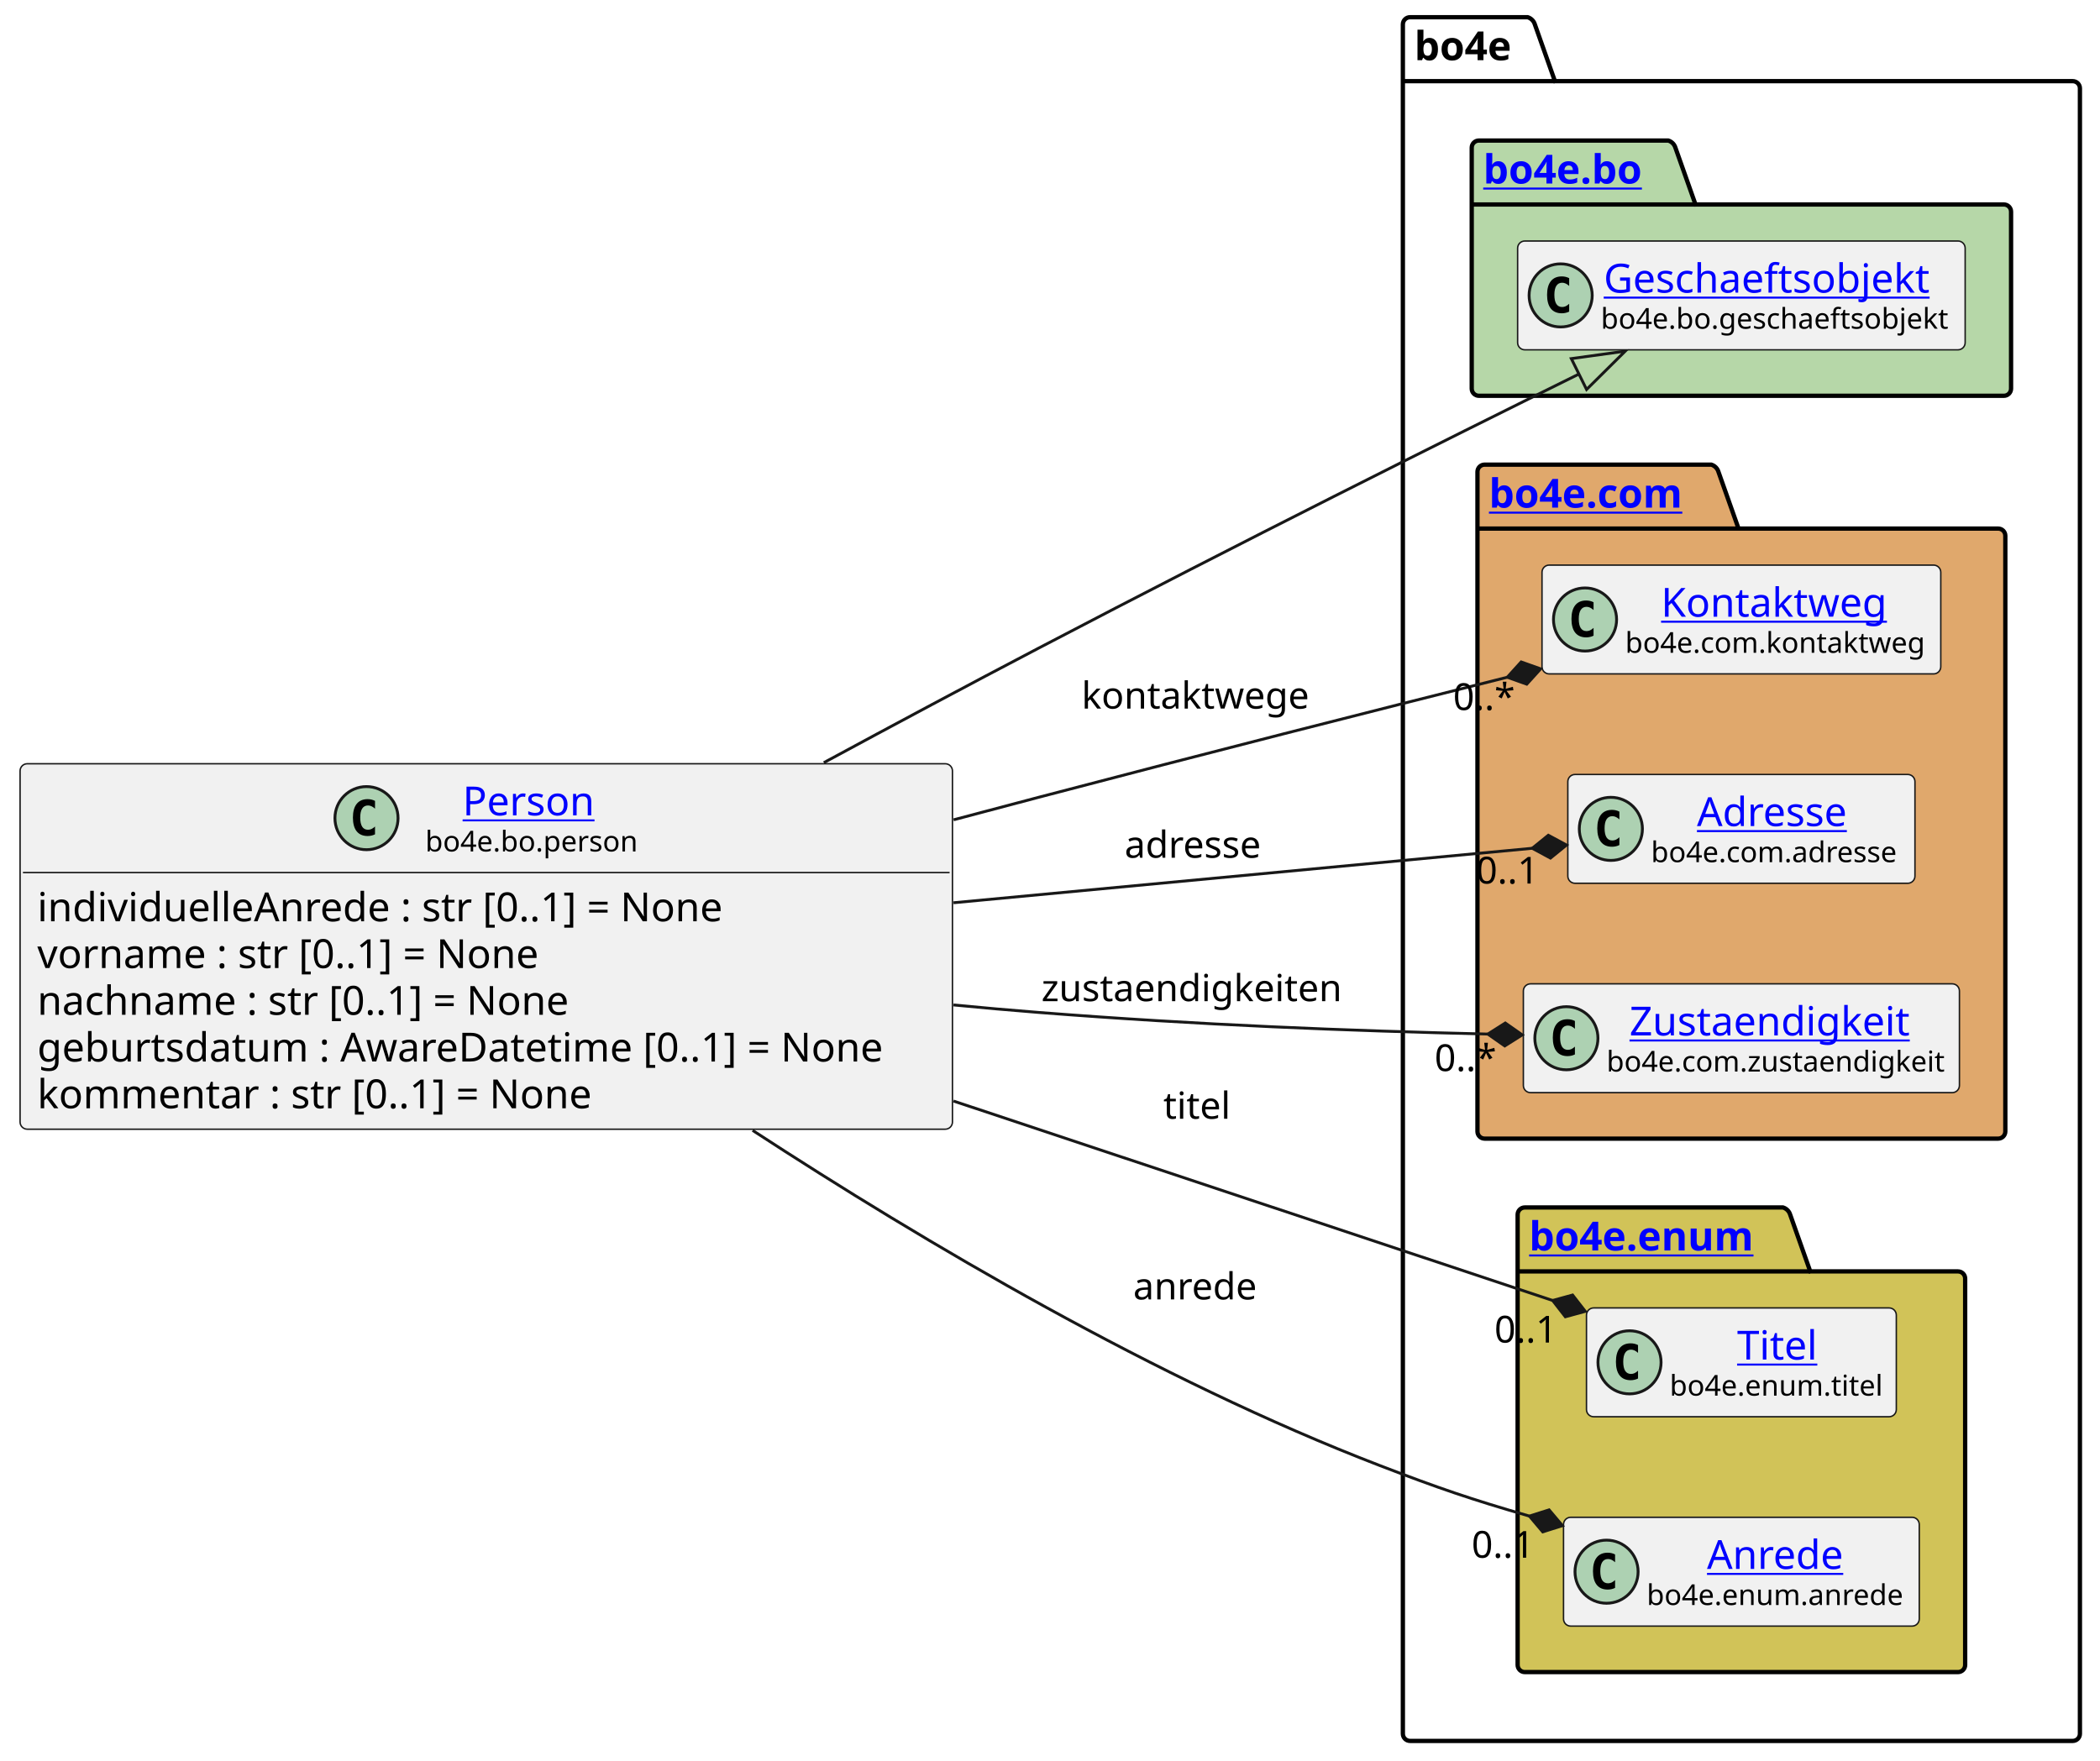
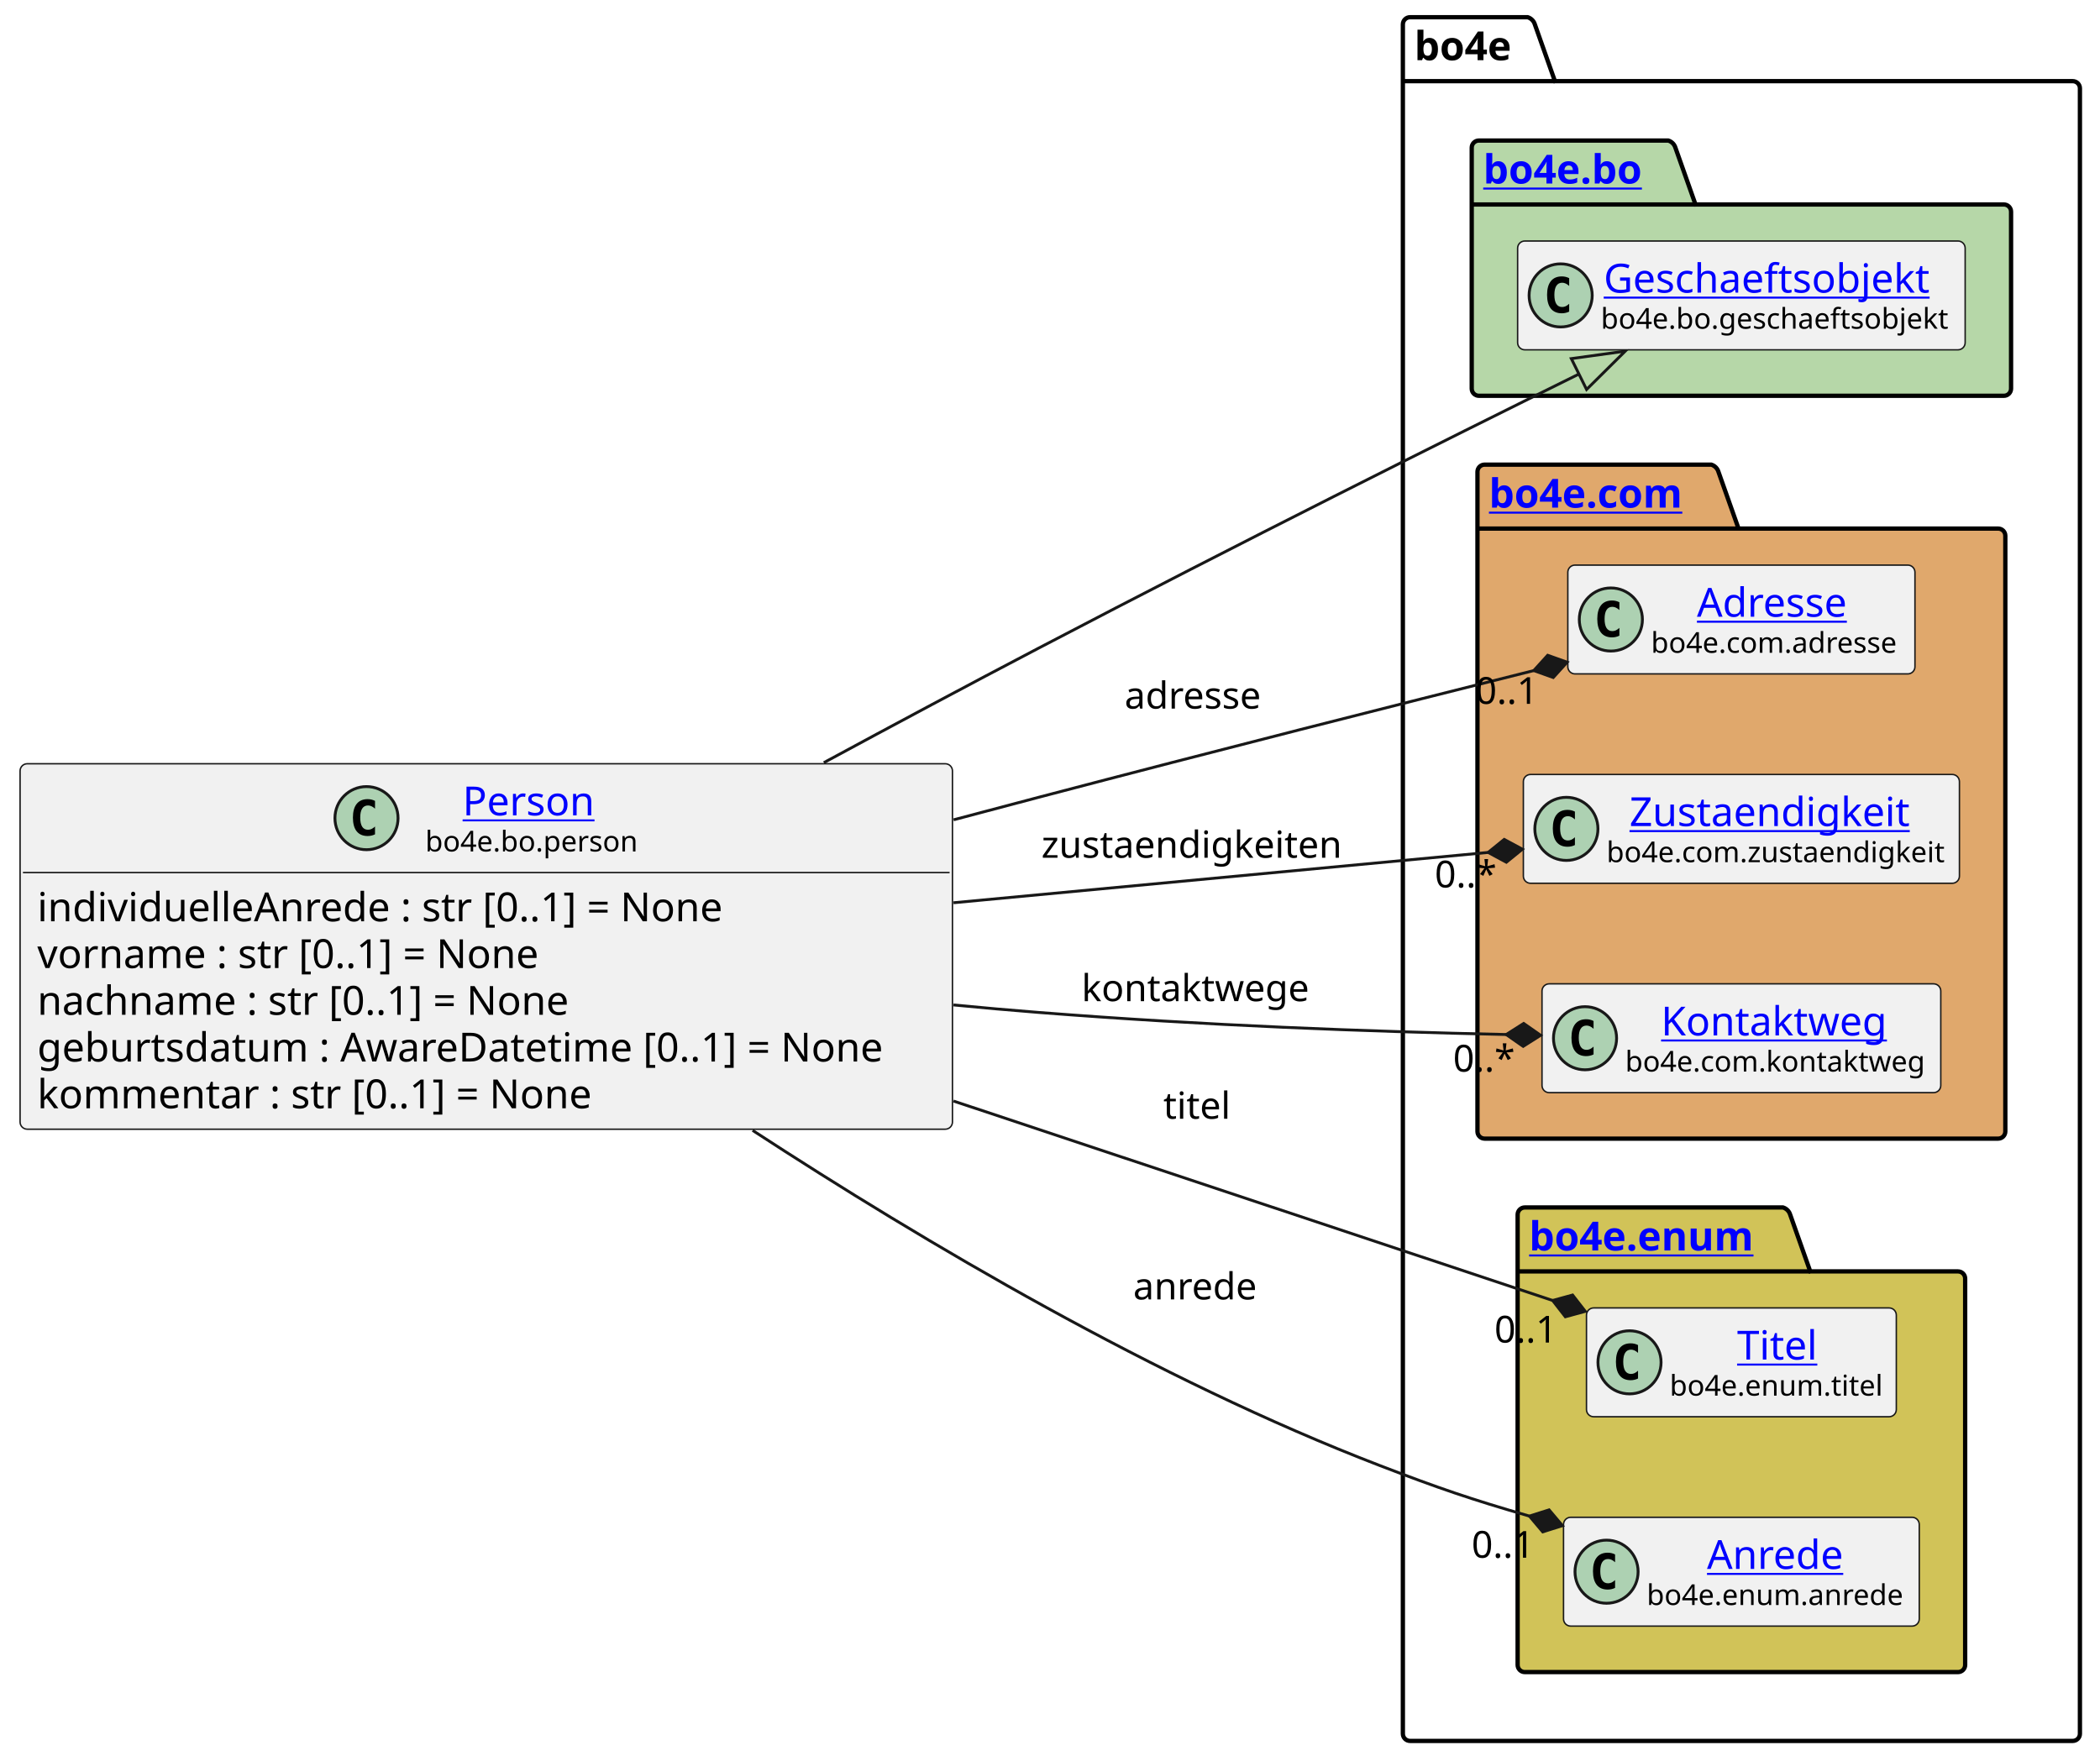
<svg xmlns="http://www.w3.org/2000/svg" xmlns:xlink="http://www.w3.org/1999/xlink" contentStyleType="text/css" height="614px" preserveAspectRatio="none" style="width:732px;height:614px;background:#FFFFFF;" version="1.1" viewBox="0 0 732 614" width="732px" zoomAndPan="magnify">
  <defs />
  <g>
    <g id="cluster_bo4e">
      <path d="M491.5,6 L532.5,6 A3.75,3.75 0 0 1 535,8.5 L542,28.297 L722.5,28.297 A2.5,2.5 0 0 1 725,30.797 L725,604.5 A2.5,2.5 0 0 1 722.5,607 L491.5,607 A2.5,2.5 0 0 1 489,604.5 L489,8.5 A2.5,2.5 0 0 1 491.5,6 " fill="none" style="stroke:#000000;stroke-width:1.5;" />
      <line style="stroke:#000000;stroke-width:1.5;" x1="489" x2="542" y1="28.297" y2="28.297" />
      <text fill="#000000" font-family="sans-serif" font-size="14" font-weight="bold" lengthAdjust="spacing" textLength="40" x="493" y="20.995">bo4e</text>
    </g>
    <g id="cluster_bo">
      <path d="M515.5,49 L581.5,49 A3.75,3.75 0 0 1 584,51.5 L591,71.297 L698.5,71.297 A2.5,2.5 0 0 1 701,73.797 L701,135.5 A2.5,2.5 0 0 1 698.5,138 L515.5,138 A2.5,2.5 0 0 1 513,135.5 L513,51.5 A2.5,2.5 0 0 1 515.5,49 " fill="#B6D7A8" style="stroke:#000000;stroke-width:1.5;" />
      <line style="stroke:#000000;stroke-width:1.5;" x1="513" x2="591" y1="71.297" y2="71.297" />
      <a href="https://bo4e.github.io/BO4E-python/latest/api/bo4e.bo.html" target="_top" title="https://bo4e.github.io/BO4E-python/latest/api/bo4e.bo.html" xlink:actuate="onRequest" xlink:href="https://bo4e.github.io/BO4E-python/latest/api/bo4e.bo.html" xlink:show="new" xlink:title="https://bo4e.github.io/BO4E-python/latest/api/bo4e.bo.html" xlink:type="simple">
        <text fill="#0000FF" font-family="sans-serif" font-size="14" font-weight="bold" lengthAdjust="spacing" text-decoration="underline" textLength="65" x="517" y="63.995">bo4e.bo</text>
      </a>
    </g>
    <g id="cluster_com">
      <path d="M517.5,162 L596.5,162 A3.75,3.75 0 0 1 599,164.5 L606,184.297 L696.5,184.297 A2.5,2.5 0 0 1 699,186.797 L699,394.5 A2.5,2.5 0 0 1 696.5,397 L517.5,397 A2.5,2.5 0 0 1 515,394.5 L515,164.5 A2.5,2.5 0 0 1 517.5,162 " fill="#E0A86C" style="stroke:#000000;stroke-width:1.5;" />
      <line style="stroke:#000000;stroke-width:1.5;" x1="515" x2="606" y1="184.297" y2="184.297" />
      <a href="https://bo4e.github.io/BO4E-python/latest/api/bo4e.com.html" target="_top" title="https://bo4e.github.io/BO4E-python/latest/api/bo4e.com.html" xlink:actuate="onRequest" xlink:href="https://bo4e.github.io/BO4E-python/latest/api/bo4e.com.html" xlink:show="new" xlink:title="https://bo4e.github.io/BO4E-python/latest/api/bo4e.com.html" xlink:type="simple">
        <text fill="#0000FF" font-family="sans-serif" font-size="14" font-weight="bold" lengthAdjust="spacing" text-decoration="underline" textLength="78" x="519" y="176.995">bo4e.com</text>
      </a>
    </g>
    <g id="cluster_enum">
      <path d="M531.5,421 L621.5,421 A3.75,3.75 0 0 1 624,423.5 L631,443.297 L682.5,443.297 A2.5,2.5 0 0 1 685,445.797 L685,580.5 A2.5,2.5 0 0 1 682.5,583 L531.5,583 A2.5,2.5 0 0 1 529,580.5 L529,423.5 A2.5,2.5 0 0 1 531.5,421 " fill="#D1C358" style="stroke:#000000;stroke-width:1.5;" />
      <line style="stroke:#000000;stroke-width:1.5;" x1="529" x2="631" y1="443.297" y2="443.297" />
      <a href="https://bo4e.github.io/BO4E-python/latest/api/bo4e.enum.html" target="_top" title="https://bo4e.github.io/BO4E-python/latest/api/bo4e.enum.html" xlink:actuate="onRequest" xlink:href="https://bo4e.github.io/BO4E-python/latest/api/bo4e.enum.html" xlink:show="new" xlink:title="https://bo4e.github.io/BO4E-python/latest/api/bo4e.enum.html" xlink:type="simple">
        <text fill="#0000FF" font-family="sans-serif" font-size="14" font-weight="bold" lengthAdjust="spacing" text-decoration="underline" textLength="89" x="533" y="435.995">bo4e.enum</text>
      </a>
    </g>
    <g id="elem_Geschaeftsobjekt">
      <rect codeLine="12" fill="#F1F1F1" height="37.938" id="Geschaeftsobjekt" rx="2.5" ry="2.5" style="stroke:#181818;stroke-width:0.5;" width="156" x="529" y="84.03" />
      <ellipse cx="544" cy="102.999" fill="#ADD1B2" rx="11" ry="11" style="stroke:#181818;stroke-width:1.0;" />
      <path d="M546.969,108.639 Q546.391,108.936 545.75,109.077 Q545.109,109.233 544.406,109.233 Q541.906,109.233 540.578,107.593 Q539.266,105.936 539.266,102.811 Q539.266,99.686 540.578,98.03 Q541.906,96.374 544.406,96.374 Q545.109,96.374 545.75,96.53 Q546.406,96.686 546.969,96.983 L546.969,99.702 Q546.344,99.124 545.75,98.858 Q545.156,98.577 544.531,98.577 Q543.188,98.577 542.5,99.655 Q541.812,100.718 541.812,102.811 Q541.812,104.905 542.5,105.983 Q543.188,107.046 544.531,107.046 Q545.156,107.046 545.75,106.78 Q546.344,106.499 546.969,105.921 L546.969,108.639 Z " fill="#000000" />
      <a href="https://bo4e.github.io/BO4E-python/latest/api/bo4e.bo.html#bo4e.bo.geschaeftsobjekt.Geschaeftsobjekt" target="_top" title="https://bo4e.github.io/BO4E-python/latest/api/bo4e.bo.html#bo4e.bo.geschaeftsobjekt.Geschaeftsobjekt" xlink:actuate="onRequest" xlink:href="https://bo4e.github.io/BO4E-python/latest/api/bo4e.bo.html#bo4e.bo.geschaeftsobjekt.Geschaeftsobjekt" xlink:show="new" xlink:title="https://bo4e.github.io/BO4E-python/latest/api/bo4e.bo.html#bo4e.bo.geschaeftsobjekt.Geschaeftsobjekt" xlink:type="simple">
        <text fill="#0000FF" font-family="sans-serif" font-size="14" lengthAdjust="spacing" text-decoration="underline" textLength="122" x="559" y="102.025">Geschaeftsobjekt</text>
      </a>
      <text fill="#000000" font-family="sans-serif" font-size="10" lengthAdjust="spacing" textLength="124" x="558" y="114.609">bo4e.bo.geschaeftsobjekt</text>
    </g>
-     <g id="elem_Kontaktweg">
-       <rect codeLine="15" fill="#F1F1F1" height="37.938" id="Kontaktweg" rx="2.5" ry="2.5" style="stroke:#181818;stroke-width:0.5;" width="139" x="537.5" y="197.03" />
-       <ellipse cx="552.5" cy="215.999" fill="#ADD1B2" rx="11" ry="11" style="stroke:#181818;stroke-width:1.0;" />
-       <path d="M555.469,221.639 Q554.891,221.936 554.25,222.077 Q553.609,222.233 552.906,222.233 Q550.406,222.233 549.078,220.593 Q547.766,218.936 547.766,215.811 Q547.766,212.686 549.078,211.03 Q550.406,209.374 552.906,209.374 Q553.609,209.374 554.25,209.53 Q554.906,209.686 555.469,209.983 L555.469,212.702 Q554.844,212.124 554.25,211.858 Q553.656,211.577 553.031,211.577 Q551.688,211.577 551,212.655 Q550.312,213.718 550.312,215.811 Q550.312,217.905 551,218.983 Q551.688,220.046 553.031,220.046 Q553.656,220.046 554.25,219.78 Q554.844,219.499 555.469,218.921 L555.469,221.639 Z " fill="#000000" />
-       <a href="https://bo4e.github.io/BO4E-python/latest/api/bo4e.com.html#bo4e.com.kontaktweg.Kontaktweg" target="_top" title="https://bo4e.github.io/BO4E-python/latest/api/bo4e.com.html#bo4e.com.kontaktweg.Kontaktweg" xlink:actuate="onRequest" xlink:href="https://bo4e.github.io/BO4E-python/latest/api/bo4e.com.html#bo4e.com.kontaktweg.Kontaktweg" xlink:show="new" xlink:title="https://bo4e.github.io/BO4E-python/latest/api/bo4e.com.html#bo4e.com.kontaktweg.Kontaktweg" xlink:type="simple">
-         <text fill="#0000FF" font-family="sans-serif" font-size="14" lengthAdjust="spacing" text-decoration="underline" textLength="82" x="579" y="215.025">Kontaktweg</text>
+     <g id="elem_Adresse">
+       <rect codeLine="15" fill="#F1F1F1" height="37.938" id="Adresse" rx="2.5" ry="2.5" style="stroke:#181818;stroke-width:0.5;" width="121" x="546.5" y="197.03" />
+       <ellipse cx="561.5" cy="215.999" fill="#ADD1B2" rx="11" ry="11" style="stroke:#181818;stroke-width:1.0;" />
+       <path d="M564.469,221.639 Q563.891,221.936 563.25,222.077 Q562.609,222.233 561.906,222.233 Q559.406,222.233 558.078,220.593 Q556.766,218.936 556.766,215.811 Q556.766,212.686 558.078,211.03 Q559.406,209.374 561.906,209.374 Q562.609,209.374 563.25,209.53 Q563.906,209.686 564.469,209.983 L564.469,212.702 Q563.844,212.124 563.25,211.858 Q562.656,211.577 562.031,211.577 Q560.688,211.577 560,212.655 Q559.312,213.718 559.312,215.811 Q559.312,217.905 560,218.983 Q560.688,220.046 562.031,220.046 Q562.656,220.046 563.25,219.78 Q563.844,219.499 564.469,218.921 L564.469,221.639 Z " fill="#000000" />
+       <a href="https://bo4e.github.io/BO4E-python/latest/api/bo4e.com.html#bo4e.com.adresse.Adresse" target="_top" title="https://bo4e.github.io/BO4E-python/latest/api/bo4e.com.html#bo4e.com.adresse.Adresse" xlink:actuate="onRequest" xlink:href="https://bo4e.github.io/BO4E-python/latest/api/bo4e.com.html#bo4e.com.adresse.Adresse" xlink:show="new" xlink:title="https://bo4e.github.io/BO4E-python/latest/api/bo4e.com.html#bo4e.com.adresse.Adresse" xlink:type="simple">
+         <text fill="#0000FF" font-family="sans-serif" font-size="14" lengthAdjust="spacing" text-decoration="underline" textLength="57" x="591.5" y="215.025">Adresse</text>
      </a>
-       <text fill="#000000" font-family="sans-serif" font-size="10" lengthAdjust="spacing" textLength="107" x="566.5" y="227.609">bo4e.com.kontaktweg</text>
-     </g>
-     <g id="elem_Adresse">
-       <rect codeLine="16" fill="#F1F1F1" height="37.938" id="Adresse" rx="2.5" ry="2.5" style="stroke:#181818;stroke-width:0.5;" width="121" x="546.5" y="270.03" />
-       <ellipse cx="561.5" cy="288.999" fill="#ADD1B2" rx="11" ry="11" style="stroke:#181818;stroke-width:1.0;" />
-       <path d="M564.469,294.639 Q563.891,294.936 563.25,295.077 Q562.609,295.233 561.906,295.233 Q559.406,295.233 558.078,293.592 Q556.766,291.936 556.766,288.811 Q556.766,285.686 558.078,284.03 Q559.406,282.374 561.906,282.374 Q562.609,282.374 563.25,282.53 Q563.906,282.686 564.469,282.983 L564.469,285.702 Q563.844,285.124 563.25,284.858 Q562.656,284.577 562.031,284.577 Q560.688,284.577 560,285.655 Q559.312,286.717 559.312,288.811 Q559.312,290.905 560,291.983 Q560.688,293.046 562.031,293.046 Q562.656,293.046 563.25,292.78 Q563.844,292.499 564.469,291.921 L564.469,294.639 Z " fill="#000000" />
-       <a href="https://bo4e.github.io/BO4E-python/latest/api/bo4e.com.html#bo4e.com.adresse.Adresse" target="_top" title="https://bo4e.github.io/BO4E-python/latest/api/bo4e.com.html#bo4e.com.adresse.Adresse" xlink:actuate="onRequest" xlink:href="https://bo4e.github.io/BO4E-python/latest/api/bo4e.com.html#bo4e.com.adresse.Adresse" xlink:show="new" xlink:title="https://bo4e.github.io/BO4E-python/latest/api/bo4e.com.html#bo4e.com.adresse.Adresse" xlink:type="simple">
-         <text fill="#0000FF" font-family="sans-serif" font-size="14" lengthAdjust="spacing" text-decoration="underline" textLength="57" x="591.5" y="288.025">Adresse</text>
-       </a>
-       <text fill="#000000" font-family="sans-serif" font-size="10" lengthAdjust="spacing" textLength="89" x="575.5" y="300.609">bo4e.com.adresse</text>
+       <text fill="#000000" font-family="sans-serif" font-size="10" lengthAdjust="spacing" textLength="89" x="575.5" y="227.609">bo4e.com.adresse</text>
    </g>
    <g id="elem_Zustaendigkeit">
-       <rect codeLine="17" fill="#F1F1F1" height="37.938" id="Zustaendigkeit" rx="2.5" ry="2.5" style="stroke:#181818;stroke-width:0.5;" width="152" x="531" y="343.03" />
-       <ellipse cx="546" cy="361.999" fill="#ADD1B2" rx="11" ry="11" style="stroke:#181818;stroke-width:1.0;" />
-       <path d="M548.969,367.639 Q548.391,367.936 547.75,368.077 Q547.109,368.233 546.406,368.233 Q543.906,368.233 542.578,366.592 Q541.266,364.936 541.266,361.811 Q541.266,358.686 542.578,357.03 Q543.906,355.374 546.406,355.374 Q547.109,355.374 547.75,355.53 Q548.406,355.686 548.969,355.983 L548.969,358.702 Q548.344,358.124 547.75,357.858 Q547.156,357.577 546.531,357.577 Q545.188,357.577 544.5,358.655 Q543.812,359.717 543.812,361.811 Q543.812,363.905 544.5,364.983 Q545.188,366.046 546.531,366.046 Q547.156,366.046 547.75,365.78 Q548.344,365.499 548.969,364.921 L548.969,367.639 Z " fill="#000000" />
+       <rect codeLine="16" fill="#F1F1F1" height="37.938" id="Zustaendigkeit" rx="2.5" ry="2.5" style="stroke:#181818;stroke-width:0.5;" width="152" x="531" y="270.03" />
+       <ellipse cx="546" cy="288.999" fill="#ADD1B2" rx="11" ry="11" style="stroke:#181818;stroke-width:1.0;" />
+       <path d="M548.969,294.639 Q548.391,294.936 547.75,295.077 Q547.109,295.233 546.406,295.233 Q543.906,295.233 542.578,293.592 Q541.266,291.936 541.266,288.811 Q541.266,285.686 542.578,284.03 Q543.906,282.374 546.406,282.374 Q547.109,282.374 547.75,282.53 Q548.406,282.686 548.969,282.983 L548.969,285.702 Q548.344,285.124 547.75,284.858 Q547.156,284.577 546.531,284.577 Q545.188,284.577 544.5,285.655 Q543.812,286.717 543.812,288.811 Q543.812,290.905 544.5,291.983 Q545.188,293.046 546.531,293.046 Q547.156,293.046 547.75,292.78 Q548.344,292.499 548.969,291.921 L548.969,294.639 Z " fill="#000000" />
      <a href="https://bo4e.github.io/BO4E-python/latest/api/bo4e.com.html#bo4e.com.zustaendigkeit.Zustaendigkeit" target="_top" title="https://bo4e.github.io/BO4E-python/latest/api/bo4e.com.html#bo4e.com.zustaendigkeit.Zustaendigkeit" xlink:actuate="onRequest" xlink:href="https://bo4e.github.io/BO4E-python/latest/api/bo4e.com.html#bo4e.com.zustaendigkeit.Zustaendigkeit" xlink:show="new" xlink:title="https://bo4e.github.io/BO4E-python/latest/api/bo4e.com.html#bo4e.com.zustaendigkeit.Zustaendigkeit" xlink:type="simple">
-         <text fill="#0000FF" font-family="sans-serif" font-size="14" lengthAdjust="spacing" text-decoration="underline" textLength="104" x="568" y="361.025">Zustaendigkeit</text>
+         <text fill="#0000FF" font-family="sans-serif" font-size="14" lengthAdjust="spacing" text-decoration="underline" textLength="104" x="568" y="288.025">Zustaendigkeit</text>
      </a>
-       <text fill="#000000" font-family="sans-serif" font-size="10" lengthAdjust="spacing" textLength="120" x="560" y="373.609">bo4e.com.zustaendigkeit</text>
+       <text fill="#000000" font-family="sans-serif" font-size="10" lengthAdjust="spacing" textLength="120" x="560" y="300.609">bo4e.com.zustaendigkeit</text>
+     </g>
+     <g id="elem_Kontaktweg">
+       <rect codeLine="17" fill="#F1F1F1" height="37.938" id="Kontaktweg" rx="2.5" ry="2.5" style="stroke:#181818;stroke-width:0.5;" width="139" x="537.5" y="343.03" />
+       <ellipse cx="552.5" cy="361.999" fill="#ADD1B2" rx="11" ry="11" style="stroke:#181818;stroke-width:1.0;" />
+       <path d="M555.469,367.639 Q554.891,367.936 554.25,368.077 Q553.609,368.233 552.906,368.233 Q550.406,368.233 549.078,366.592 Q547.766,364.936 547.766,361.811 Q547.766,358.686 549.078,357.03 Q550.406,355.374 552.906,355.374 Q553.609,355.374 554.25,355.53 Q554.906,355.686 555.469,355.983 L555.469,358.702 Q554.844,358.124 554.25,357.858 Q553.656,357.577 553.031,357.577 Q551.688,357.577 551,358.655 Q550.312,359.717 550.312,361.811 Q550.312,363.905 551,364.983 Q551.688,366.046 553.031,366.046 Q553.656,366.046 554.25,365.78 Q554.844,365.499 555.469,364.921 L555.469,367.639 Z " fill="#000000" />
+       <a href="https://bo4e.github.io/BO4E-python/latest/api/bo4e.com.html#bo4e.com.kontaktweg.Kontaktweg" target="_top" title="https://bo4e.github.io/BO4E-python/latest/api/bo4e.com.html#bo4e.com.kontaktweg.Kontaktweg" xlink:actuate="onRequest" xlink:href="https://bo4e.github.io/BO4E-python/latest/api/bo4e.com.html#bo4e.com.kontaktweg.Kontaktweg" xlink:show="new" xlink:title="https://bo4e.github.io/BO4E-python/latest/api/bo4e.com.html#bo4e.com.kontaktweg.Kontaktweg" xlink:type="simple">
+         <text fill="#0000FF" font-family="sans-serif" font-size="14" lengthAdjust="spacing" text-decoration="underline" textLength="82" x="579" y="361.025">Kontaktweg</text>
+       </a>
+       <text fill="#000000" font-family="sans-serif" font-size="10" lengthAdjust="spacing" textLength="107" x="566.5" y="373.609">bo4e.com.kontaktweg</text>
    </g>
    <g id="elem_Titel">
      <rect codeLine="20" fill="#F1F1F1" height="37.938" id="Titel" rx="2.5" ry="2.5" style="stroke:#181818;stroke-width:0.5;" width="108" x="553" y="456.03" />
      <ellipse cx="568" cy="474.999" fill="#ADD1B2" rx="11" ry="11" style="stroke:#181818;stroke-width:1.0;" />
      <path d="M570.969,480.639 Q570.391,480.936 569.75,481.077 Q569.109,481.233 568.406,481.233 Q565.906,481.233 564.578,479.592 Q563.266,477.936 563.266,474.811 Q563.266,471.686 564.578,470.03 Q565.906,468.374 568.406,468.374 Q569.109,468.374 569.75,468.53 Q570.406,468.686 570.969,468.983 L570.969,471.702 Q570.344,471.124 569.75,470.858 Q569.156,470.577 568.531,470.577 Q567.188,470.577 566.5,471.655 Q565.812,472.717 565.812,474.811 Q565.812,476.905 566.5,477.983 Q567.188,479.046 568.531,479.046 Q569.156,479.046 569.75,478.78 Q570.344,478.499 570.969,477.921 L570.969,480.639 Z " fill="#000000" />
      <a href="https://bo4e.github.io/BO4E-python/latest/api/bo4e.enum.html#bo4e.enum.titel.Titel" target="_top" title="https://bo4e.github.io/BO4E-python/latest/api/bo4e.enum.html#bo4e.enum.titel.Titel" xlink:actuate="onRequest" xlink:href="https://bo4e.github.io/BO4E-python/latest/api/bo4e.enum.html#bo4e.enum.titel.Titel" xlink:show="new" xlink:title="https://bo4e.github.io/BO4E-python/latest/api/bo4e.enum.html#bo4e.enum.titel.Titel" xlink:type="simple">
        <text fill="#0000FF" font-family="sans-serif" font-size="14" lengthAdjust="spacing" text-decoration="underline" textLength="29" x="605.5" y="474.025">Titel</text>
      </a>
      <text fill="#000000" font-family="sans-serif" font-size="10" lengthAdjust="spacing" textLength="76" x="582" y="486.609">bo4e.enum.titel</text>
    </g>
    <g id="elem_Anrede">
      <rect codeLine="21" fill="#F1F1F1" height="37.938" id="Anrede" rx="2.5" ry="2.5" style="stroke:#181818;stroke-width:0.5;" width="124" x="545" y="529.03" />
      <ellipse cx="560" cy="547.999" fill="#ADD1B2" rx="11" ry="11" style="stroke:#181818;stroke-width:1.0;" />
      <path d="M562.969,553.639 Q562.391,553.936 561.75,554.077 Q561.109,554.233 560.406,554.233 Q557.906,554.233 556.578,552.592 Q555.266,550.936 555.266,547.811 Q555.266,544.686 556.578,543.03 Q557.906,541.374 560.406,541.374 Q561.109,541.374 561.75,541.53 Q562.406,541.686 562.969,541.983 L562.969,544.702 Q562.344,544.124 561.75,543.858 Q561.156,543.577 560.531,543.577 Q559.188,543.577 558.5,544.655 Q557.812,545.717 557.812,547.811 Q557.812,549.905 558.5,550.983 Q559.188,552.046 560.531,552.046 Q561.156,552.046 561.75,551.78 Q562.344,551.499 562.969,550.921 L562.969,553.639 Z " fill="#000000" />
      <a href="https://bo4e.github.io/BO4E-python/latest/api/bo4e.enum.html#bo4e.enum.anrede.Anrede" target="_top" title="https://bo4e.github.io/BO4E-python/latest/api/bo4e.enum.html#bo4e.enum.anrede.Anrede" xlink:actuate="onRequest" xlink:href="https://bo4e.github.io/BO4E-python/latest/api/bo4e.enum.html#bo4e.enum.anrede.Anrede" xlink:show="new" xlink:title="https://bo4e.github.io/BO4E-python/latest/api/bo4e.enum.html#bo4e.enum.anrede.Anrede" xlink:type="simple">
        <text fill="#0000FF" font-family="sans-serif" font-size="14" lengthAdjust="spacing" text-decoration="underline" textLength="50" x="595" y="547.025">Anrede</text>
      </a>
      <text fill="#000000" font-family="sans-serif" font-size="10" lengthAdjust="spacing" textLength="92" x="574" y="559.609">bo4e.enum.anrede</text>
    </g>
    <g id="elem_Person">
      <rect codeLine="3" fill="#F1F1F1" height="127.422" id="Person" rx="2.5" ry="2.5" style="stroke:#181818;stroke-width:0.5;" width="325" x="7" y="266.29" />
      <ellipse cx="127.75" cy="285.259" fill="#ADD1B2" rx="11" ry="11" style="stroke:#181818;stroke-width:1.0;" />
      <path d="M130.719,290.899 Q130.141,291.196 129.5,291.337 Q128.859,291.493 128.156,291.493 Q125.656,291.493 124.328,289.853 Q123.016,288.196 123.016,285.071 Q123.016,281.946 124.328,280.29 Q125.656,278.634 128.156,278.634 Q128.859,278.634 129.5,278.79 Q130.156,278.946 130.719,279.243 L130.719,281.962 Q130.094,281.384 129.5,281.118 Q128.906,280.837 128.281,280.837 Q126.938,280.837 126.25,281.915 Q125.562,282.978 125.562,285.071 Q125.562,287.165 126.25,288.243 Q126.938,289.306 128.281,289.306 Q128.906,289.306 129.5,289.04 Q130.094,288.759 130.719,288.181 L130.719,290.899 Z " fill="#000000" />
      <a href="https://bo4e.github.io/BO4E-python/latest/api/bo4e.bo.html#bo4e.bo.person.Person" target="_top" title="https://bo4e.github.io/BO4E-python/latest/api/bo4e.bo.html#bo4e.bo.person.Person" xlink:actuate="onRequest" xlink:href="https://bo4e.github.io/BO4E-python/latest/api/bo4e.bo.html#bo4e.bo.person.Person" xlink:show="new" xlink:title="https://bo4e.github.io/BO4E-python/latest/api/bo4e.bo.html#bo4e.bo.person.Person" xlink:type="simple">
        <text fill="#0000FF" font-family="sans-serif" font-size="14" lengthAdjust="spacing" text-decoration="underline" textLength="49" x="161.25" y="284.285">Person</text>
      </a>
      <text fill="#000000" font-family="sans-serif" font-size="10" lengthAdjust="spacing" textLength="75" x="148.25" y="296.869">bo4e.bo.person</text>
      <line style="stroke:#181818;stroke-width:0.5;" x1="8" x2="331" y1="304.228" y2="304.228" />
      <text fill="#000000" font-family="sans-serif" font-size="14" lengthAdjust="spacing" textLength="254" x="13" y="321.223">individuelleAnrede : str [0..1] = None</text>
      <text fill="#000000" font-family="sans-serif" font-size="14" lengthAdjust="spacing" textLength="188" x="13" y="337.519">vorname : str [0..1] = None</text>
      <text fill="#000000" font-family="sans-serif" font-size="14" lengthAdjust="spacing" textLength="201" x="13" y="353.816">nachname : str [0..1] = None</text>
      <text fill="#000000" font-family="sans-serif" font-size="14" lengthAdjust="spacing" textLength="313" x="13" y="370.113">geburtsdatum : AwareDatetime [0..1] = None</text>
      <text fill="#000000" font-family="sans-serif" font-size="14" lengthAdjust="spacing" textLength="207" x="13" y="386.41">kommentar : str [0..1] = None</text>
    </g>
    <g id="link_Person_Geschaeftsobjekt">
      <path codeLine="24" d="M287.16,265.91 C311.8,252.58 337.7,238.72 362,226 C433.66,188.49 501.965,154.359 550.375,130.419 " fill="none" id="Person-to-Geschaeftsobjekt" style="stroke:#181818;stroke-width:1.0;" />
      <polygon fill="none" points="566.51,122.44,547.715,125.041,553.035,135.797,566.51,122.44" style="stroke:#181818;stroke-width:1.0;" />
    </g>
    <g id="link_Person_Anrede">
      <path codeLine="25" d="M262.34,394.13 C322.16,433.15 403.25,481.09 481,511 C501.38,518.84 512.631,522.701 533.101,528.611 " fill="none" id="Person-to-Anrede" style="stroke:#181818;stroke-width:1.0;" />
      <polygon fill="#181818" points="544.63,531.94,539.975,526.433,533.101,528.611,537.756,534.119,544.63,531.94" style="stroke:#181818;stroke-width:1.0;" />
      <text fill="#000000" font-family="sans-serif" font-size="13" lengthAdjust="spacing" textLength="45" x="395" y="453.067">anrede</text>
      <text fill="#000000" font-family="sans-serif" font-size="13" lengthAdjust="spacing" textLength="24" x="512.961" y="543.131">0..1</text>
    </g>
    <g id="link_Person_Titel">
      <path codeLine="26" d="M332.35,383.89 C410.02,409.75 486.474,435.21 541.204,453.43 " fill="none" id="Person-to-Titel" style="stroke:#181818;stroke-width:1.0;" />
      <polygon fill="#181818" points="552.59,457.22,548.161,451.53,541.204,453.43,545.634,459.12,552.59,457.22" style="stroke:#181818;stroke-width:1.0;" />
      <text fill="#000000" font-family="sans-serif" font-size="13" lengthAdjust="spacing" textLength="24" x="405.5" y="390.067">titel</text>
      <text fill="#000000" font-family="sans-serif" font-size="13" lengthAdjust="spacing" textLength="24" x="520.911" y="468.106">0..1</text>
    </g>
    <g id="link_Person_Kontaktweg">
-       <path codeLine="27" d="M332.39,285.84 C342.41,283.17 352.34,280.54 362,278 C420.97,262.5 476.481,248.4 525.391,236.13 " fill="none" id="Person-to-Kontaktweg" style="stroke:#181818;stroke-width:1.0;" />
-       <polygon fill="#181818" points="537.03,233.21,530.237,230.79,525.391,236.13,532.184,238.55,537.03,233.21" style="stroke:#181818;stroke-width:1.0;" />
-       <text fill="#000000" font-family="sans-serif" font-size="13" lengthAdjust="spacing" textLength="81" x="377" y="247.067">kontaktwege</text>
-       <text fill="#000000" font-family="sans-serif" font-size="13" lengthAdjust="spacing" textLength="23" x="506.519" y="247.561">0..*</text>
+       <path codeLine="27" d="M332.35,350.39 C342.37,351.36 352.32,352.24 362,353 C420.95,357.62 476.113,359.613 525.023,360.703 " fill="none" id="Person-to-Kontaktweg" style="stroke:#181818;stroke-width:1.0;" />
+       <polygon fill="#181818" points="537.02,360.97,531.111,356.837,525.023,360.703,530.932,364.835,537.02,360.97" style="stroke:#181818;stroke-width:1.0;" />
+       <text fill="#000000" font-family="sans-serif" font-size="13" lengthAdjust="spacing" textLength="81" x="377" y="349.067">kontaktwege</text>
+       <text fill="#000000" font-family="sans-serif" font-size="13" lengthAdjust="spacing" textLength="23" x="506.509" y="373.64">0..*</text>
    </g>
    <g id="link_Person_Zustaendigkeit">
-       <path codeLine="28" d="M332.35,350.39 C342.37,351.36 352.32,352.24 362,353 C418.42,357.42 470.353,359.394 518.613,360.544 " fill="none" id="Person-to-Zustaendigkeit" style="stroke:#181818;stroke-width:1.0;" />
-       <polygon fill="#181818" points="530.61,360.83,524.707,356.688,518.613,360.544,524.516,364.686,530.61,360.83" style="stroke:#181818;stroke-width:1.0;" />
-       <text fill="#000000" font-family="sans-serif" font-size="13" lengthAdjust="spacing" textLength="109" x="363" y="349.067">zustaendigkeiten</text>
-       <text fill="#000000" font-family="sans-serif" font-size="13" lengthAdjust="spacing" textLength="23" x="500.057" y="373.447">0..*</text>
+       <path codeLine="28" d="M332.35,314.76 C400.34,308.36 464.183,302.356 518.723,297.216 " fill="none" id="Person-to-Zustaendigkeit" style="stroke:#181818;stroke-width:1.0;" />
+       <polygon fill="#181818" points="530.67,296.09,524.321,292.671,518.723,297.216,525.072,300.635,530.67,296.09" style="stroke:#181818;stroke-width:1.0;" />
+       <text fill="#000000" font-family="sans-serif" font-size="13" lengthAdjust="spacing" textLength="109" x="363" y="299.067">zustaendigkeiten</text>
+       <text fill="#000000" font-family="sans-serif" font-size="13" lengthAdjust="spacing" textLength="23" x="500.122" y="309.416">0..*</text>
    </g>
    <g id="link_Person_Adresse">
-       <path codeLine="29" d="M332.35,314.76 C407,307.74 479.093,300.945 534.103,295.765 " fill="none" id="Person-to-Adresse" style="stroke:#181818;stroke-width:1.0;" />
-       <polygon fill="#181818" points="546.05,294.64,539.701,291.22,534.103,295.765,540.451,299.185,546.05,294.64" style="stroke:#181818;stroke-width:1.0;" />
-       <text fill="#000000" font-family="sans-serif" font-size="13" lengthAdjust="spacing" textLength="51" x="392" y="299.067">adresse</text>
-       <text fill="#000000" font-family="sans-serif" font-size="13" lengthAdjust="spacing" textLength="24" x="514.527" y="308.069">0..1</text>
+       <path codeLine="29" d="M332.39,285.84 C342.41,283.17 352.34,280.54 362,278 C424.77,261.5 485.18,246.196 534.63,233.806 " fill="none" id="Person-to-Adresse" style="stroke:#181818;stroke-width:1.0;" />
+       <polygon fill="#181818" points="546.27,230.89,539.478,228.468,534.63,233.806,541.422,236.228,546.27,230.89" style="stroke:#181818;stroke-width:1.0;" />
+       <text fill="#000000" font-family="sans-serif" font-size="13" lengthAdjust="spacing" textLength="51" x="392" y="247.067">adresse</text>
+       <text fill="#000000" font-family="sans-serif" font-size="13" lengthAdjust="spacing" textLength="24" x="514.315" y="245.413">0..1</text>
    </g>
  </g>
</svg>
